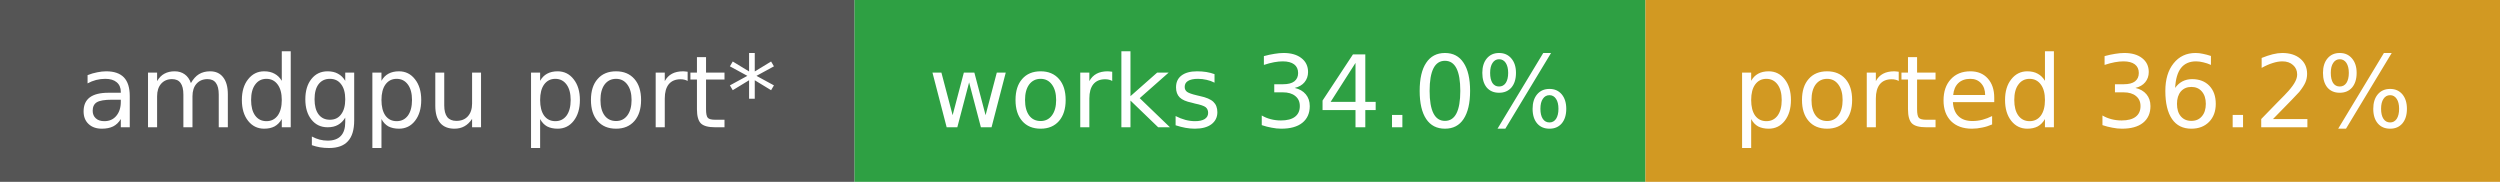
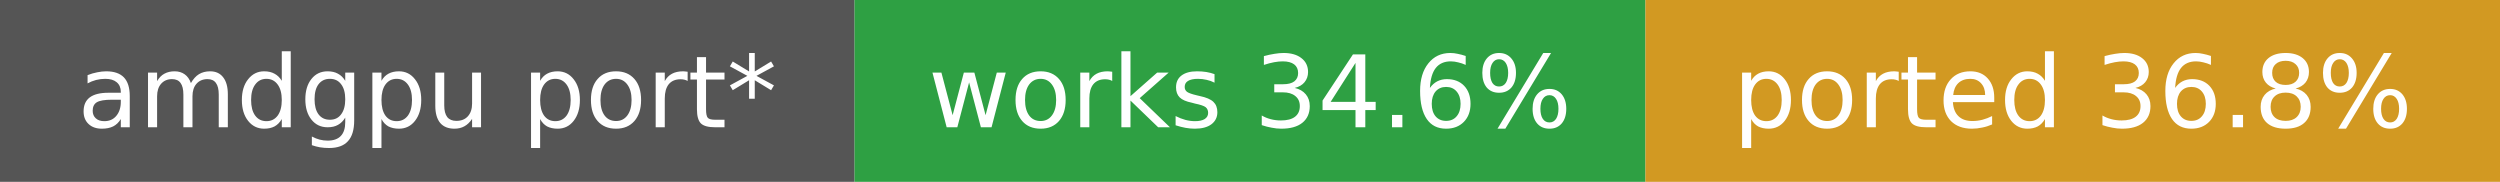
- <svg xmlns="http://www.w3.org/2000/svg" width="275" height="20" role="img" aria-label="amdgpu port*: works 34.0%, ported 36.2%">
+ <svg xmlns="http://www.w3.org/2000/svg" width="275" height="20" role="img" aria-label="amdgpu port*: works 34.6%, ported 36.8%">
  <rect width="94" height="20" fill="#555" />
  <rect x="94" width="87" height="20" fill="#2ea043" />
  <rect x="181" width="94" height="20" fill="#d29922" />
  <g fill="#fff" font-family="Verdana,DejaVu Sans,sans-serif" font-size="11" text-anchor="middle">
    <text x="47.0" y="14">amdgpu port*</text>
-     <text x="137.5" y="14">works 34.0%</text>
-     <text x="228.0" y="14">ported 36.2%</text>
+     <text x="137.5" y="14">works 34.6%</text>
+     <text x="228.0" y="14">ported 36.8%</text>
  </g>
</svg>
